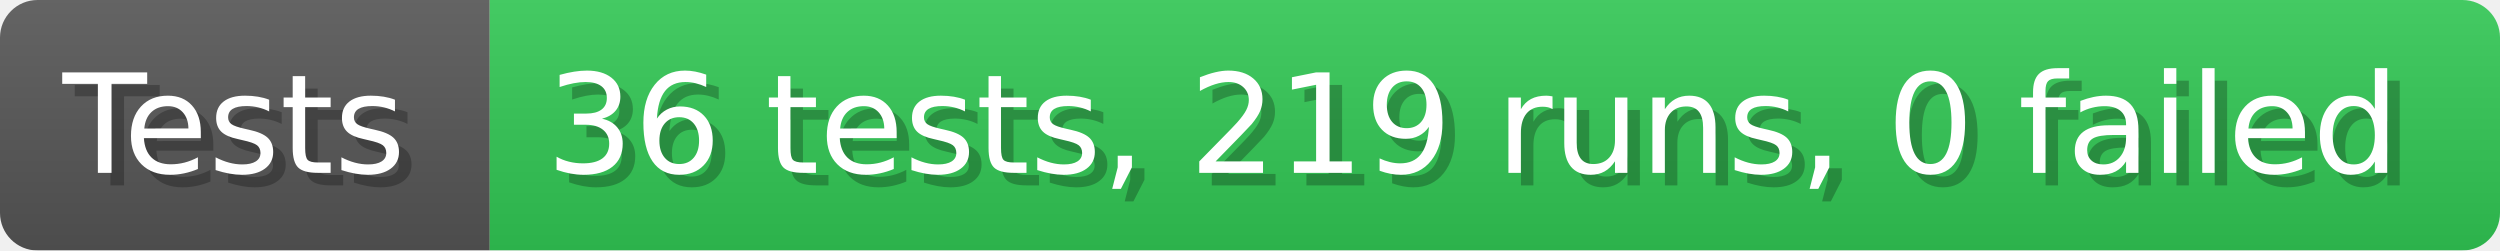
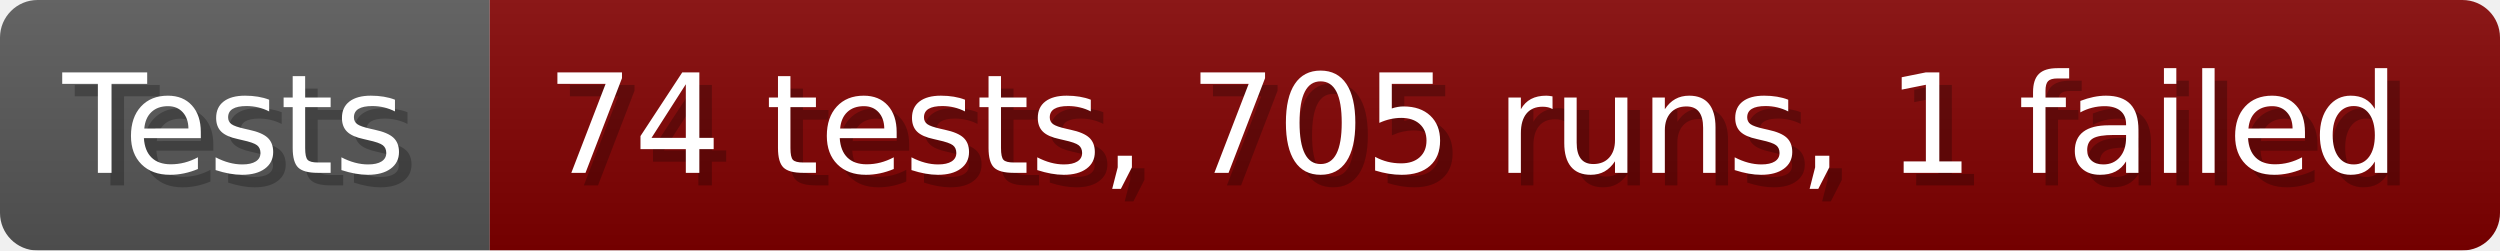
- <svg xmlns="http://www.w3.org/2000/svg" width="199.6" height="20" viewBox="0 0 1996 200" role="img" aria-label="Tests: 36 tests, 219 runs, 0 failed">
+ <svg xmlns="http://www.w3.org/2000/svg" width="199.6" height="20" viewBox="0 0 1996 200" role="img" aria-label="Tests: 74 tests, 705 runs, 1 failed">
  <linearGradient id="a" x2="0" y2="100%">
    <stop offset="0" stop-opacity=".1" stop-color="#EEE" />
    <stop offset="1" stop-opacity=".1" />
  </linearGradient>
  <mask id="m">
    <rect width="1996" height="200" rx="30" fill="#FFF" />
  </mask>
  <g mask="url(#m)">
    <rect width="391" height="200" fill="#555" />
-     <rect width="1605" height="200" fill="#31c653" x="391" />
+     <rect width="1605" height="200" fill="#800000" x="391" />
    <rect width="1996" height="200" fill="url(#a)" />
  </g>
  <g aria-hidden="true" fill="#fff" text-anchor="start" font-family="Verdana,DejaVu Sans,sans-serif" font-size="110">
    <text x="60" y="148" textLength="291" fill="#000" opacity="0.25">Tests</text>
    <text x="50" y="138" textLength="291">Tests</text>
-     <text x="446" y="148" textLength="1505" fill="#000" opacity="0.25">36 tests, 219 runs, 0 failed</text>
-     <text x="436" y="138" textLength="1505">36 tests, 219 runs, 0 failed</text>
+     <text x="446" y="148" textLength="1505" fill="#000" opacity="0.25">74 tests, 705 runs, 1 failed</text>
+     <text x="436" y="138" textLength="1505">74 tests, 705 runs, 1 failed</text>
  </g>
</svg>
